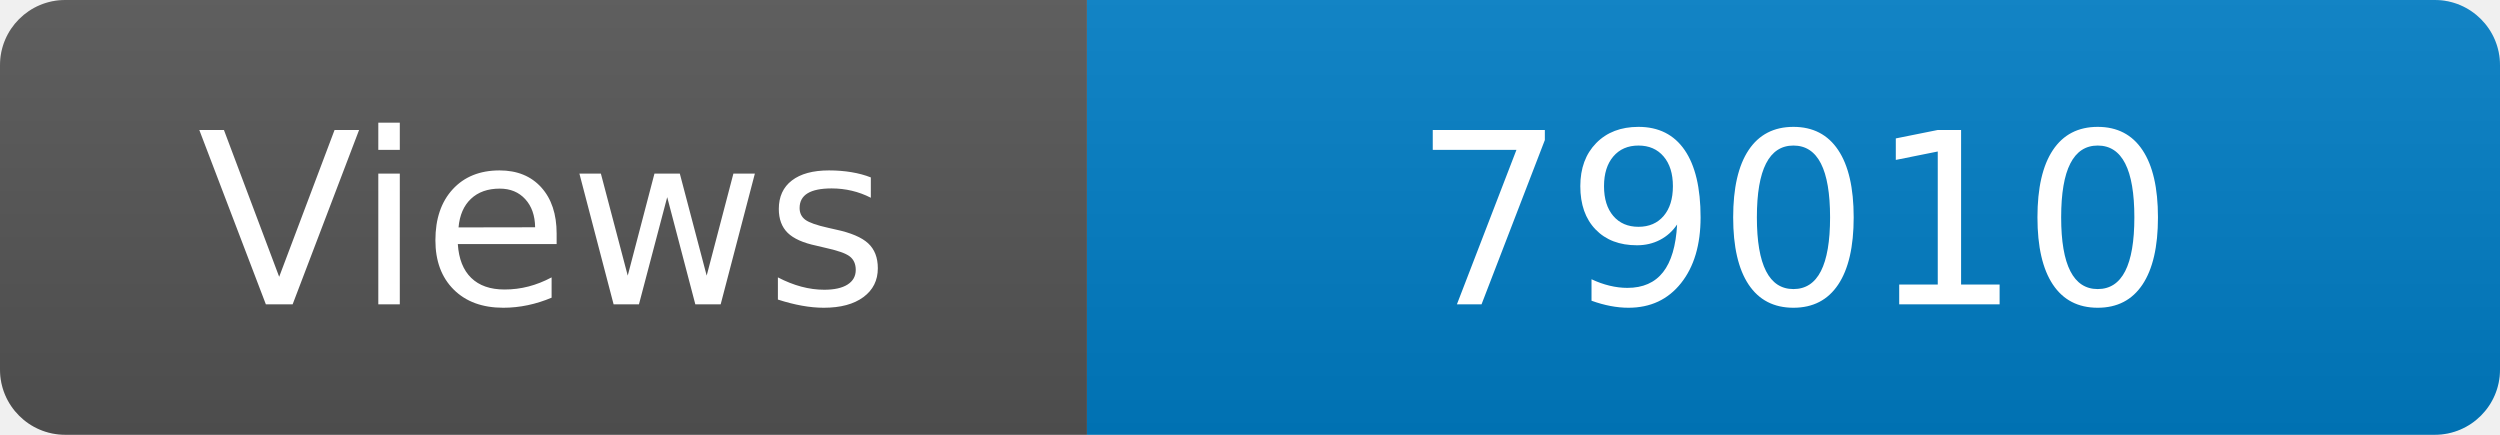
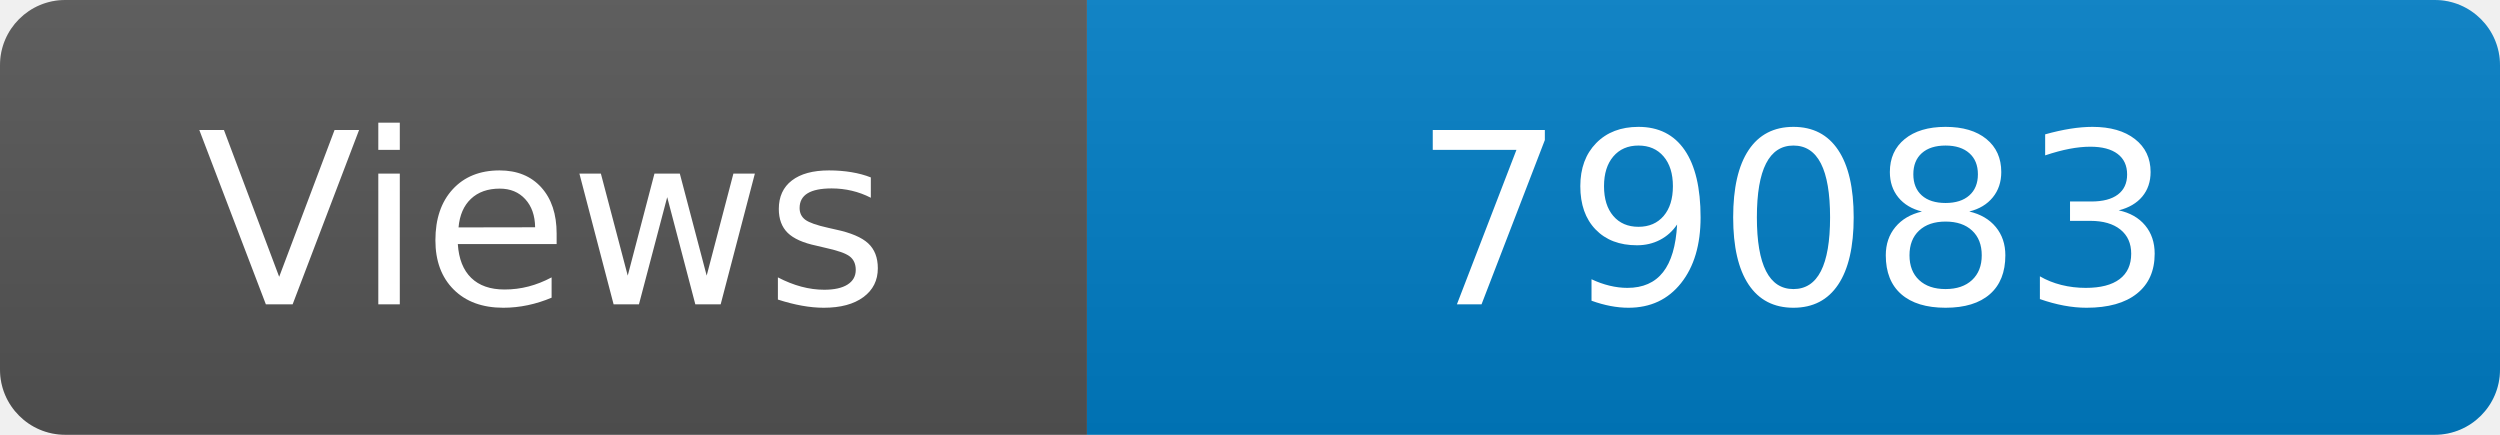
<svg xmlns="http://www.w3.org/2000/svg" width="115" height="20" role="img" aria-label="Maintained?: yes">
  <linearGradient id="s" x2="0" y2="100%">
    <stop offset="0" stop-color="#bbb" stop-opacity=".1" />
    <stop offset="1" stop-opacity=".1" />
  </linearGradient>
  <clipPath id="r">
    <rect width="115" height="20" rx="3" fill="#fff" />
  </clipPath>
  <g clip-path="url(#r)">
    <rect width="50" height="20" fill="#555" />
    <rect x="50" width="160" height="20" fill="#007ec6" />
    <rect width="115" height="20" fill="url(#s)" />
  </g>
  <g fill="#fff" text-anchor="middle" font-family="Verdana,Geneva,DejaVu Sans,sans-serif" font-size="110">
    <text x="250" y="140" transform="scale(.1)" fill="#fff">Views</text>
-     <text x="825" y="140" transform="scale(.1)" fill="#fff">79010</text>
+     <text x="825" y="140" transform="scale(.1)" fill="#fff">79083</text>
  </g>
</svg>
